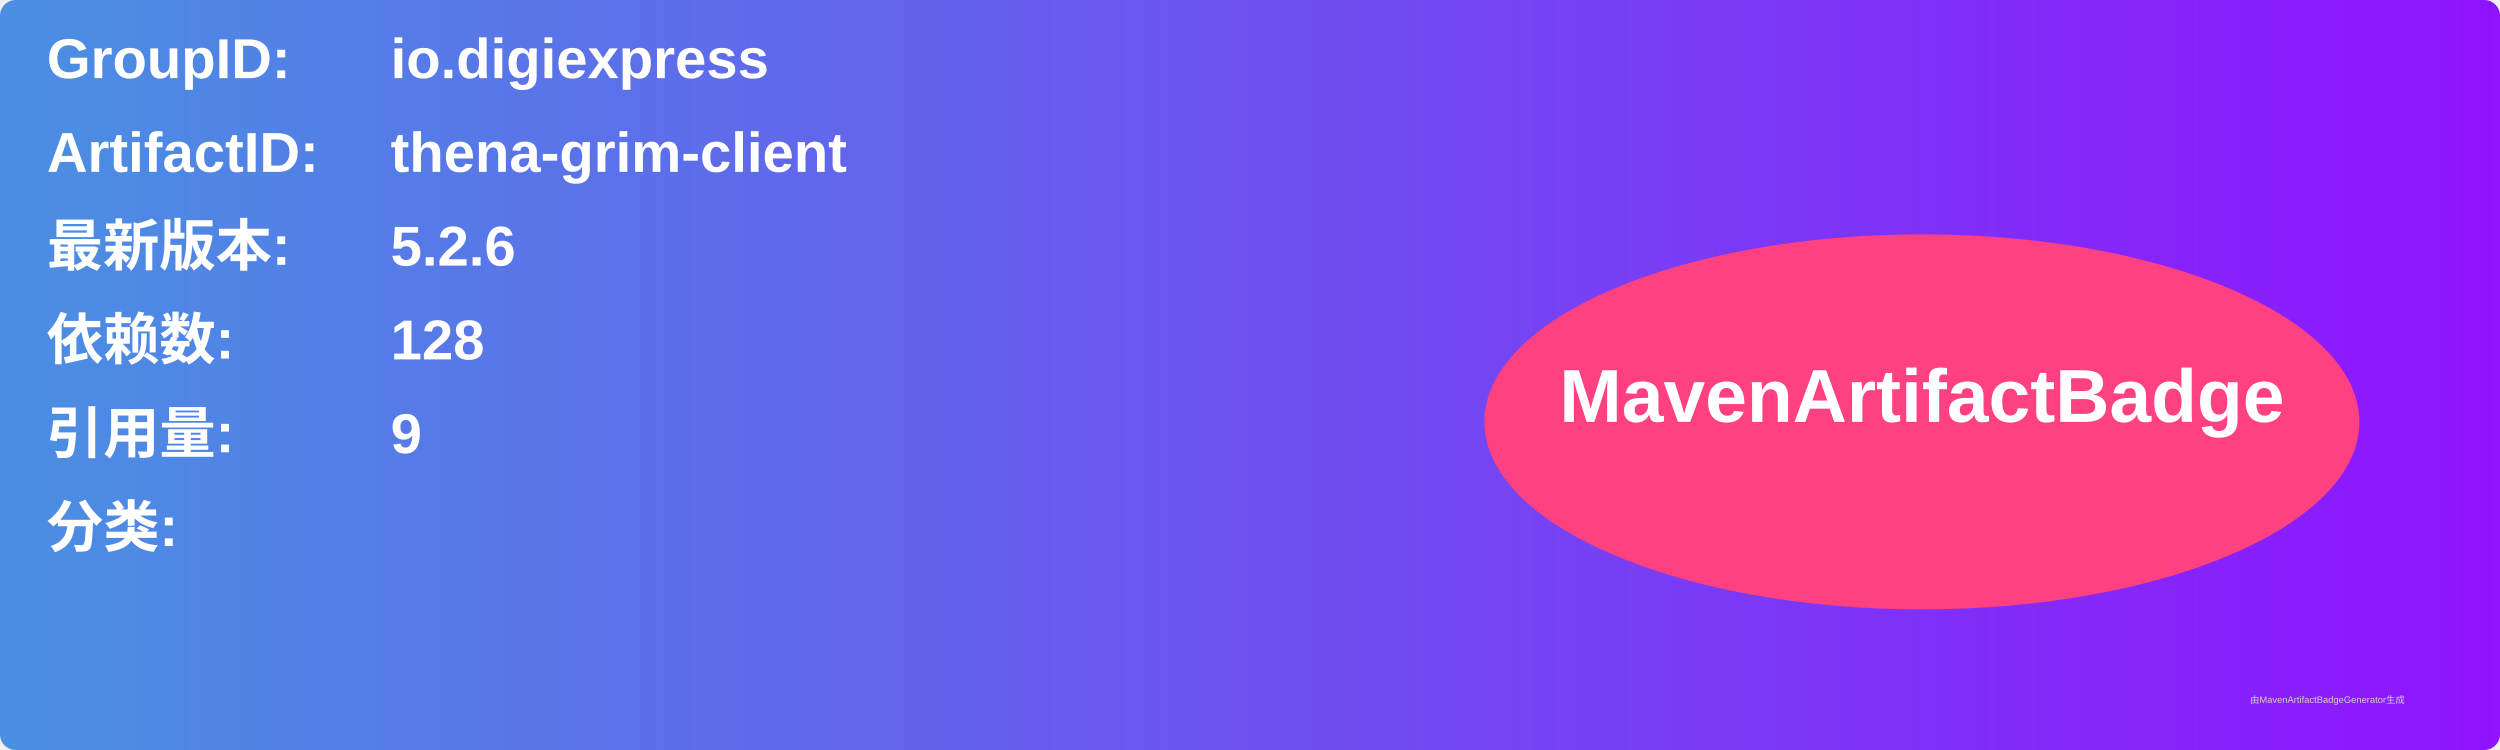
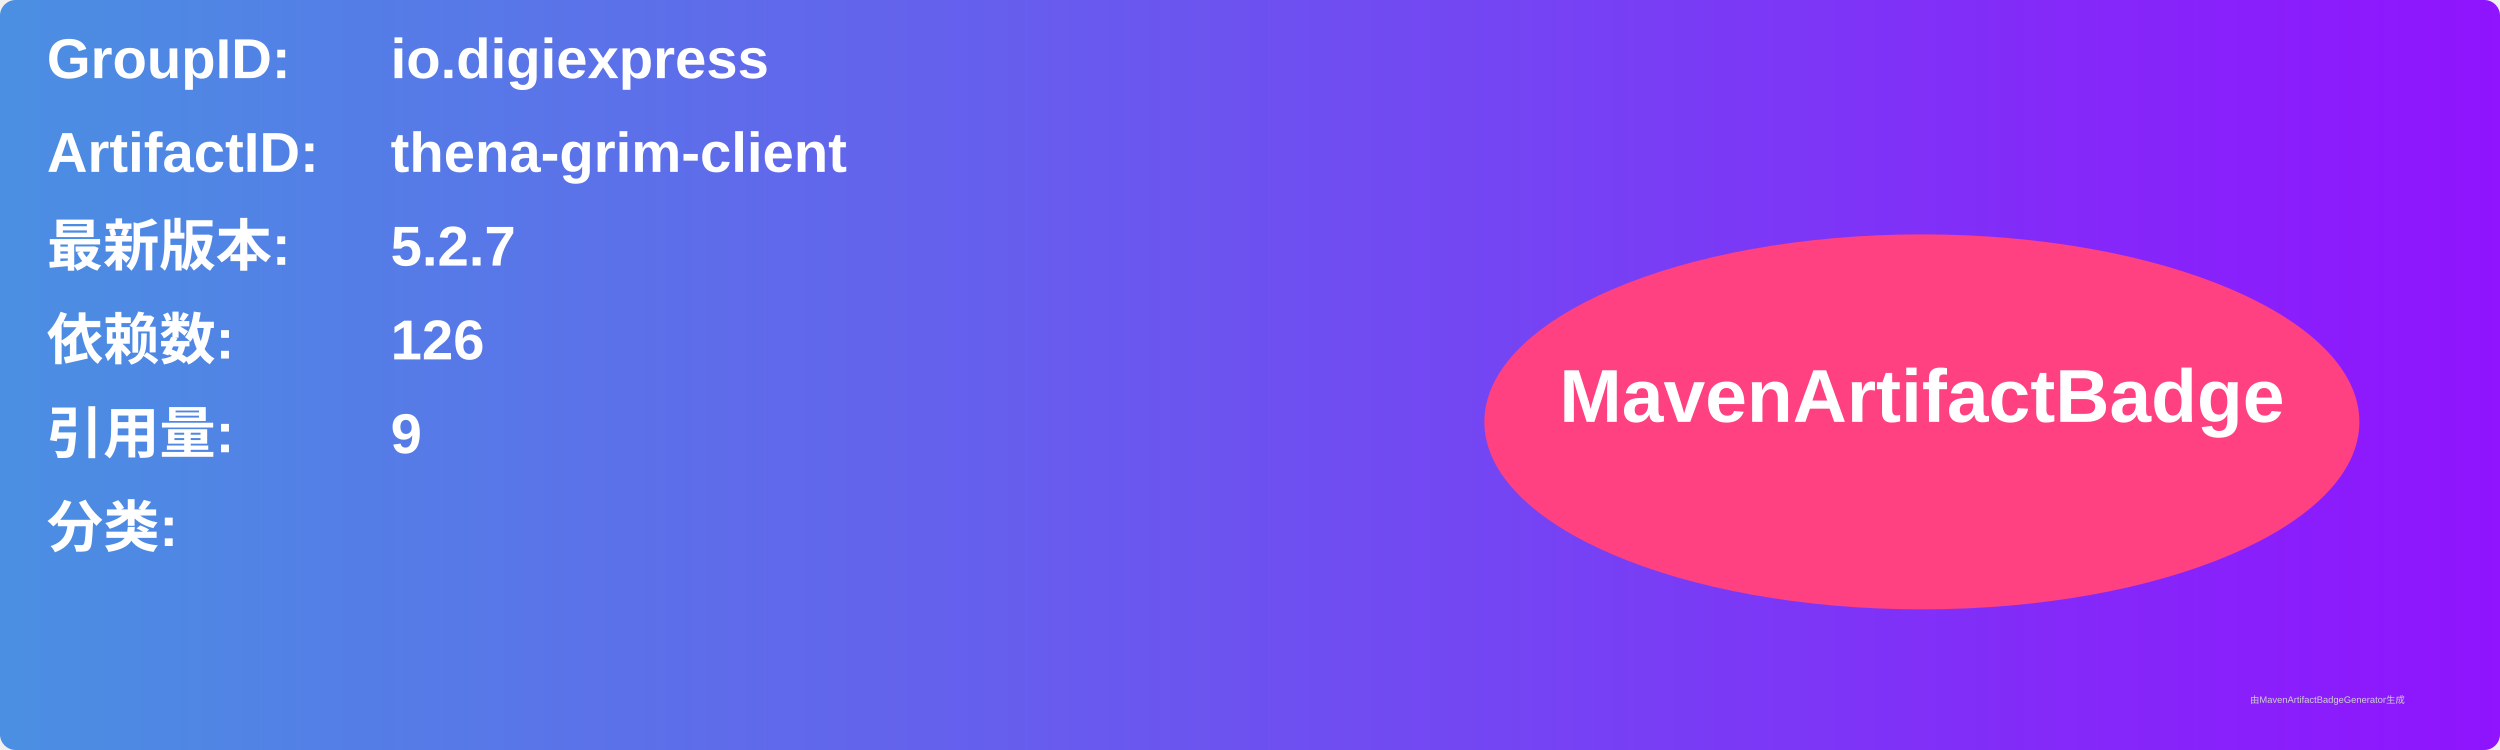
<svg xmlns="http://www.w3.org/2000/svg" width="800" height="240" viewBox="0 0 800 240">
  <linearGradient id="grad" x1="0%" y1="0%" x2="100%" y2="0%">
    <stop offset="0%" stop-color="#4a90e2" />
    <stop offset="100%" stop-color="#9013fe" />
  </linearGradient>
  <rect width="100%" height="100%" rx="5" ry="5" fill="url(#grad)" />
  <g transform="translate(15, 15)">
    <text x="0" y="10" font-family="Arial" font-size="18" fill="white" font-weight="bold" width="260">GroupID:</text>
    <text x="110" y="10" font-family="Arial" font-size="18" fill="white" font-weight="bold" width="460">io.digiexpress</text>
    <text x="0" y="40" font-family="Arial" font-size="18" fill="white" font-weight="bold" width="260">ArtifactID:</text>
    <text x="110" y="40" font-family="Arial" font-size="18" fill="white" font-weight="bold" width="460">thena-grim-client</text>
    <text x="0" y="70" font-family="Arial" font-size="18" fill="white" font-weight="bold">最新版本:</text>
    <text x="110" y="70" font-family="Arial" font-size="18" fill="white" font-weight="bold">
-       <tspan font-weight="bold">5.2.6</tspan>
+       <tspan font-weight="bold">5.2.7</tspan>
    </text>
    <text x="0" y="100" font-family="Arial" font-size="18" fill="white" font-weight="bold">依赖数: </text>
    <text x="110" y="100" font-family="Arial" font-size="18" fill="white">
-       <tspan font-weight="bold">128</tspan>
+       <tspan font-weight="bold">126</tspan>
    </text>
    <text x="0" y="130" font-family="Arial" font-size="18" fill="white" font-weight="bold">引用量: </text>
    <text x="110" y="130" font-family="Arial" font-size="18" fill="white">
      <tspan font-weight="bold">9</tspan>
    </text>
    <text x="0" y="160" font-family="Arial" font-size="18" fill="white" font-weight="bold">分类:</text>
    <text x="10" y="190" font-family="Arial" font-size="10" fill="white">
      <tspan font-weight="bold" />
    </text>
    <ellipse cx="600" cy="120" rx="140" ry="60" fill="#ff4081" />
    <text x="600" y="120" text-anchor="middle" font-family="Arial" font-size="24" fill="white" font-weight="bold">MavenArtifactBadge</text>
  </g>
  <text x="720" y="225" font-family="Arial" font-size="3" fill="#d0d0d0">由MavenArtifactBadgeGenerator生成</text>
</svg>
